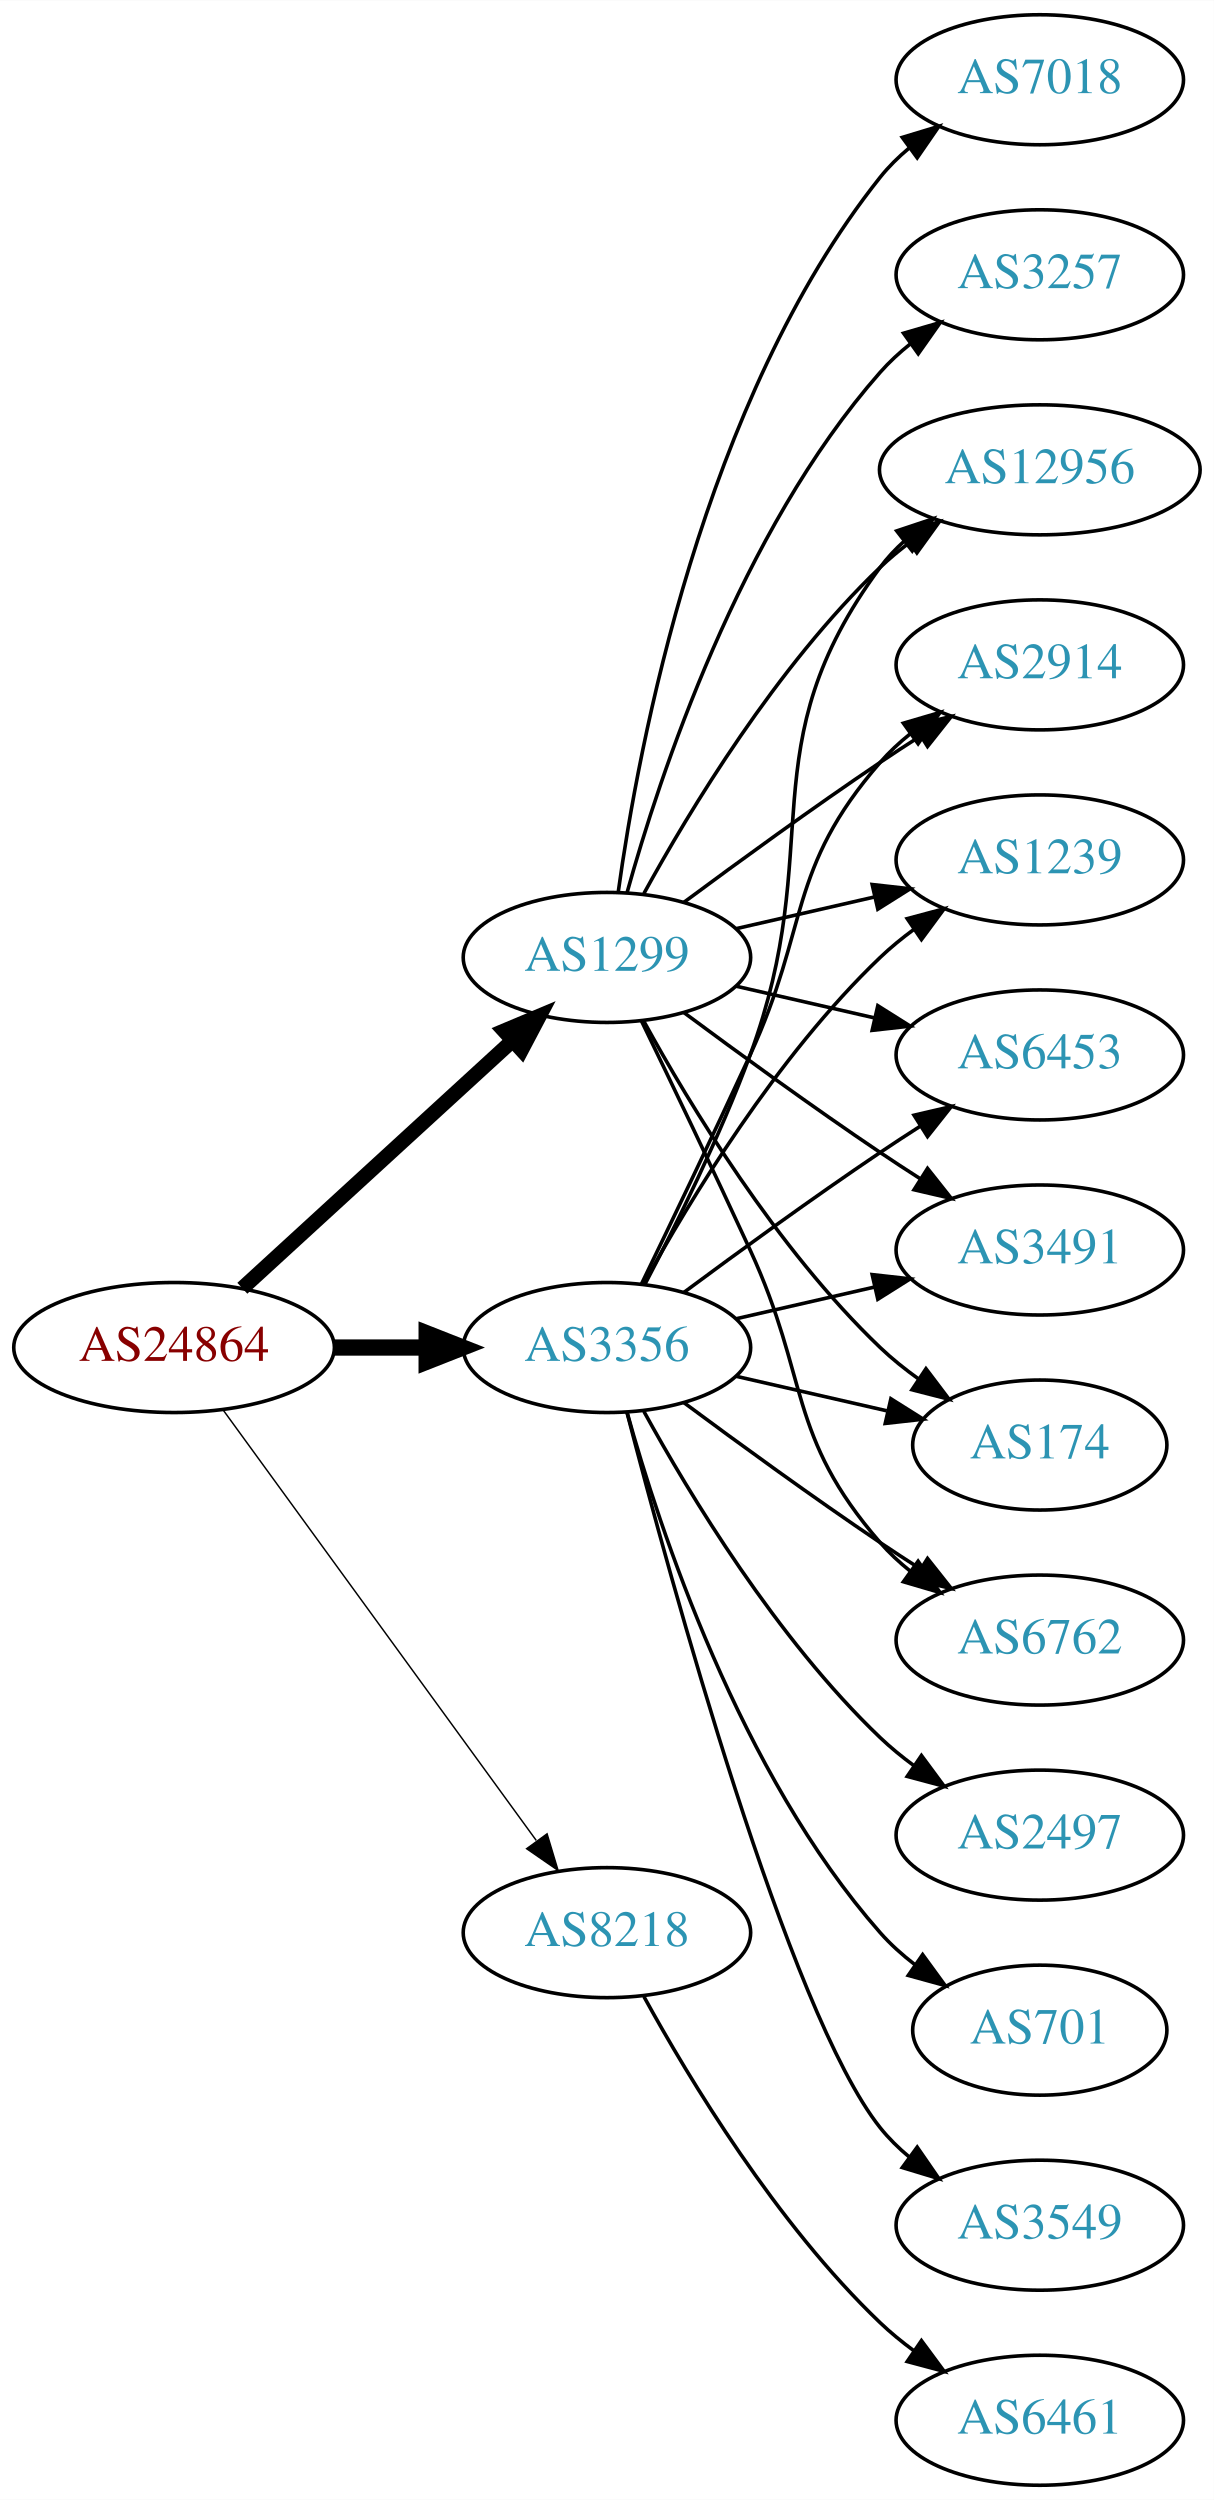
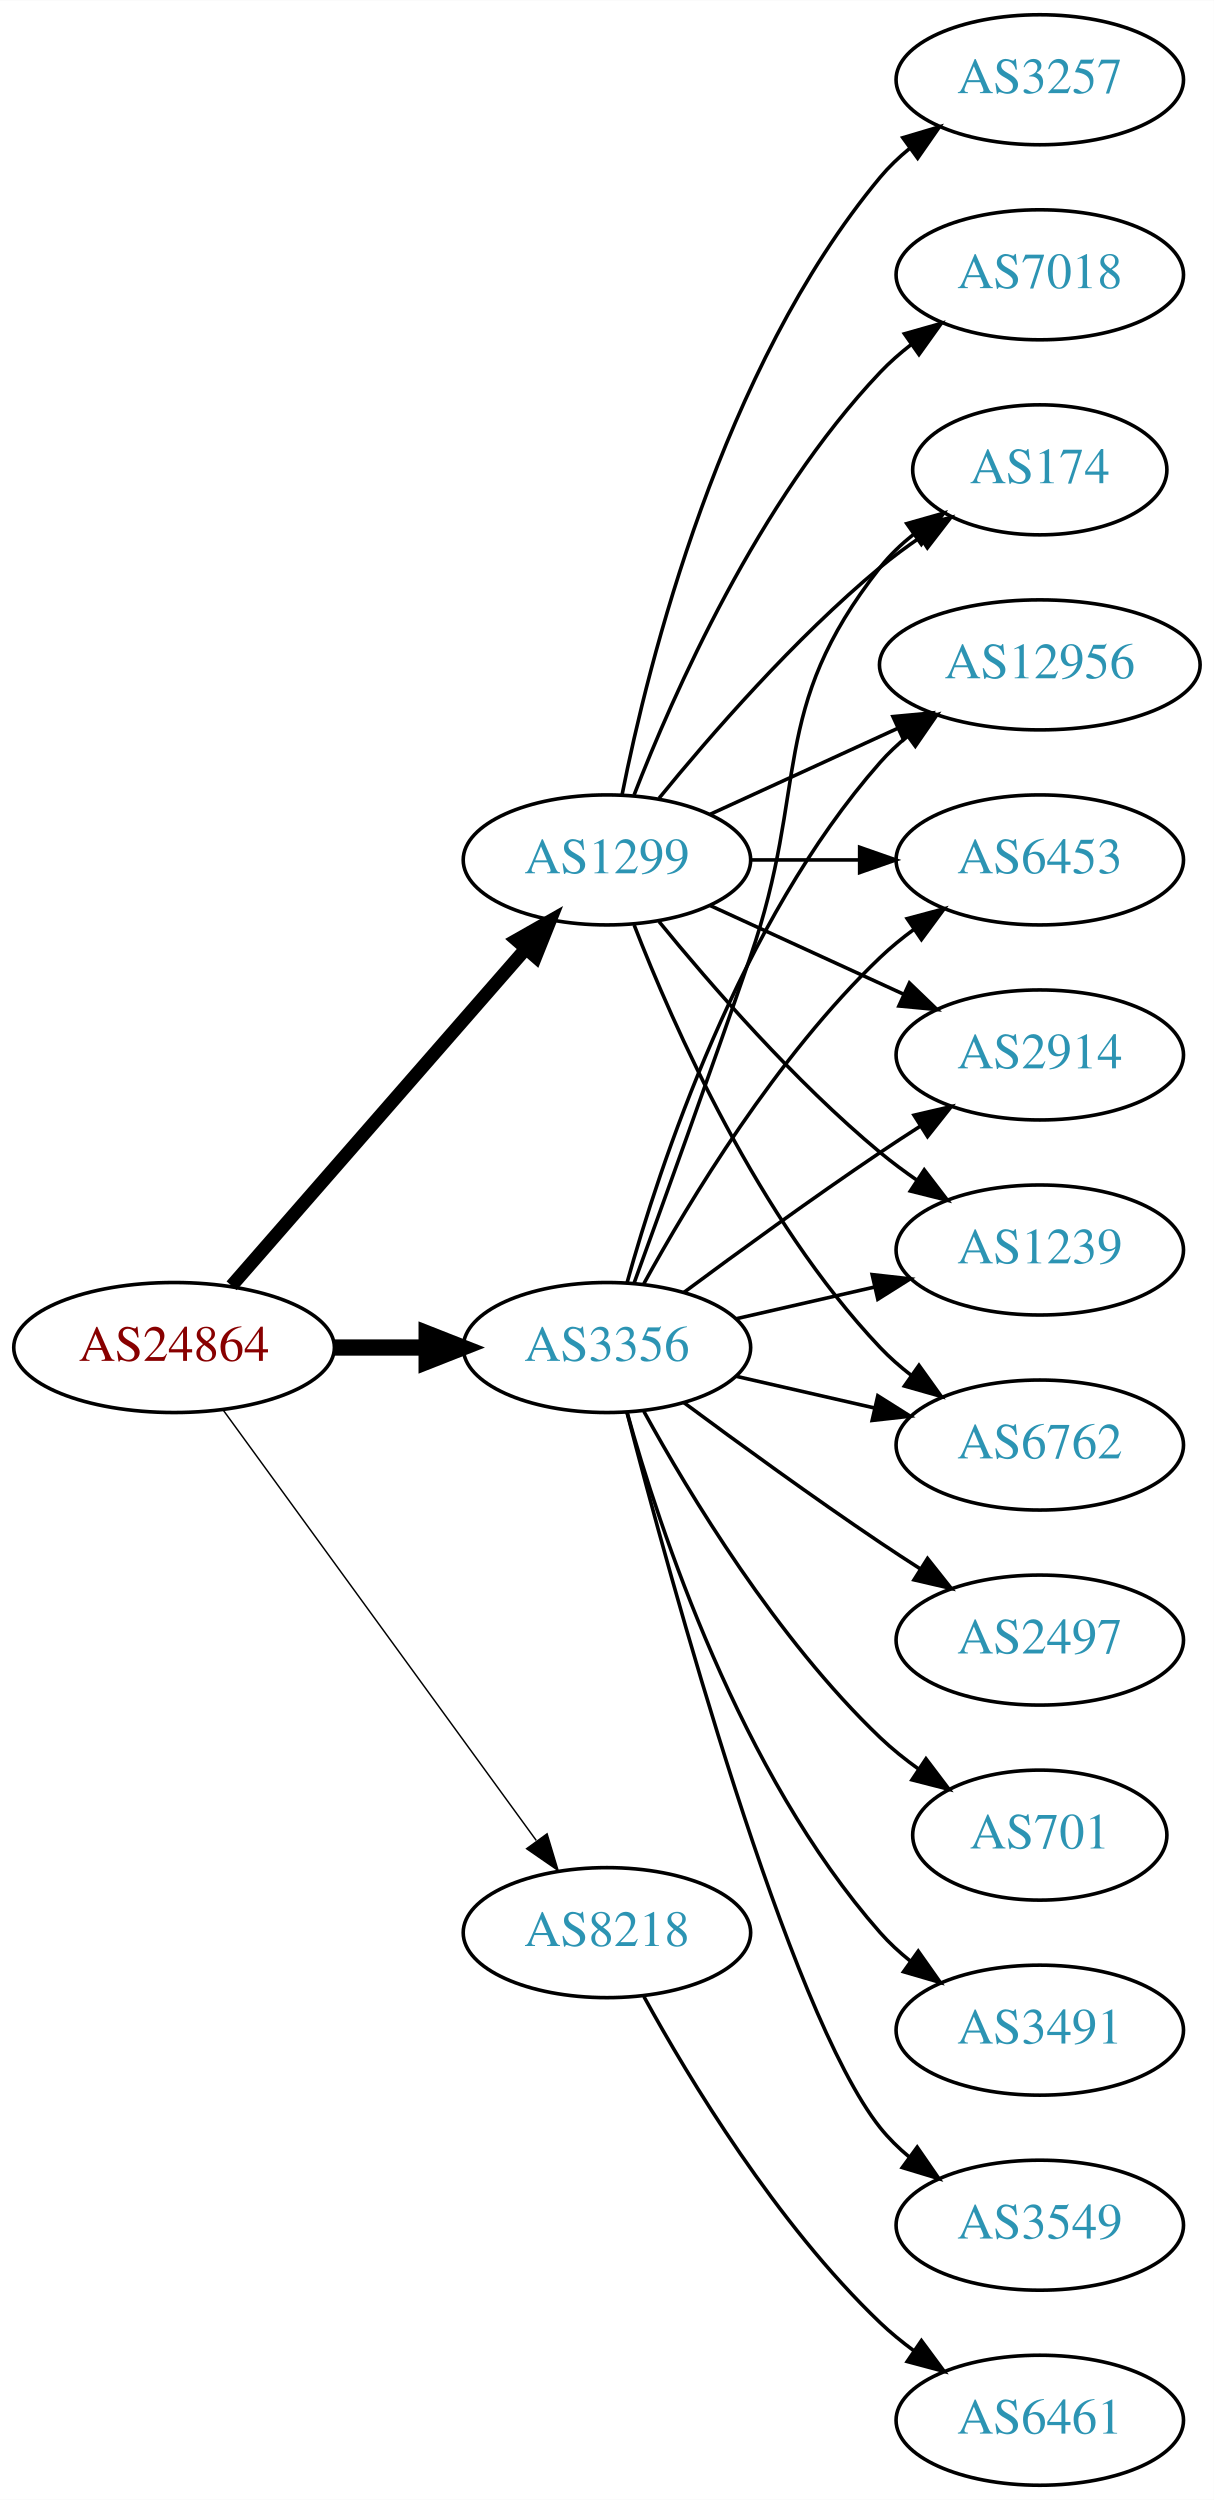
<svg xmlns="http://www.w3.org/2000/svg" xmlns:xlink="http://www.w3.org/1999/xlink" width="336pt" height="692pt" viewBox="0.00 0.00 336.08 692.00">
  <g id="graph0" class="graph" transform="scale(1 1) rotate(0) translate(4 688)">
    <polygon fill="white" stroke="none" points="-4,4 -4,-688 332.077,-688 332.077,4 -4,4" />
    <g id="node1" class="node">
      <g id="a_node1">
        <a xlink:href="/asn/24864" xlink:title="AS24864 ~ Raiffeisen Informatik GmbH [AT]">
          <ellipse fill="#ffffff" stroke="black" cx="44.196" cy="-315" rx="44.393" ry="18" />
          <text text-anchor="middle" x="44.196" y="-311.3" font-family="Times,serif" font-size="14.00" fill="#880000">AS24864</text>
        </a>
      </g>
    </g>
    <g id="node2" class="node">
      <g id="a_node2">
        <a xlink:href="/asn/1299" xlink:title="AS1299 ~ Telia Carrier [EU]">
-           <ellipse fill="#ffffff" stroke="black" cx="164.039" cy="-423" rx="39.794" ry="18" />
-           <text text-anchor="middle" x="164.039" y="-419.3" font-family="Times,serif" font-size="14.00" fill="#2c94b3">AS1299</text>
+           <ellipse fill="#ffffff" stroke="black" cx="164.039" cy="-450" rx="39.794" ry="18" />
+           <text text-anchor="middle" x="164.039" y="-446.3" font-family="Times,serif" font-size="14.00" fill="#2c94b3">AS1299</text>
        </a>
      </g>
    </g>
    <g id="edge1" class="edge">
-       <path fill="none" stroke="black" stroke-width="4.091" d="M63.094,-331.403C83.022,-349.667 115.38,-379.322 137.857,-399.921" />
-       <polygon fill="black" stroke="black" stroke-width="4.091" points="135.568,-402.679 145.359,-406.797 140.405,-397.401 135.568,-402.679" />
+       <path fill="none" stroke="black" stroke-width="3.682" d="M60.121,-332.098C80.663,-355.631 117.782,-398.155 141.379,-425.187" />
+       <polygon fill="black" stroke="black" stroke-width="3.682" points="139.022,-427.809 148.235,-433.041 144.296,-423.206 139.022,-427.809" />
    </g>
    <g id="node3" class="node">
      <g id="a_node3">
        <a xlink:href="/asn/3356" xlink:title="AS3356 ~ Level 3 Parent, LLC [US]">
          <ellipse fill="#ffffff" stroke="black" cx="164.039" cy="-315" rx="39.794" ry="18" />
          <text text-anchor="middle" x="164.039" y="-311.3" font-family="Times,serif" font-size="14.00" fill="#2c94b3">AS3356</text>
        </a>
      </g>
    </g>
    <g id="edge2" class="edge">
      <path fill="none" stroke="black" stroke-width="4.5" d="M88.407,-315C96.72,-315 105.482,-315 113.965,-315" />
      <polygon fill="black" stroke="black" stroke-width="4.5" points="114.123,-318.938 124.123,-315 114.123,-311.063 114.123,-318.938" />
    </g>
    <g id="node4" class="node">
      <g id="a_node4">
        <a xlink:href="/asn/8218" xlink:title="AS8218 ~ legacy Neotelecoms [FR]">
          <ellipse fill="#ffffff" stroke="black" cx="164.039" cy="-153" rx="39.794" ry="18" />
          <text text-anchor="middle" x="164.039" y="-149.3" font-family="Times,serif" font-size="14.00" fill="#2c94b3">AS8218</text>
        </a>
      </g>
    </g>
    <g id="edge3" class="edge">
      <path fill="none" stroke="black" stroke-width="0.409" d="M57.807,-297.663C78.628,-269.04 120.29,-211.767 144.479,-178.514" />
      <polygon fill="black" stroke="black" stroke-width="0.409" points="147.466,-180.358 150.518,-170.212 141.805,-176.24 147.466,-180.358" />
    </g>
    <g id="node5" class="node">
      <g id="a_node5">
-         <a xlink:href="/asn/6453" xlink:title="AS6453 ~ TATA COMMUNICATIONS (AMERICA) INC [US]">
+         <a xlink:href="/asn/2914" xlink:title="AS2914 ~ NTT America, Inc. [US]">
          <ellipse fill="#ffffff" stroke="black" cx="283.881" cy="-396" rx="39.794" ry="18" />
-           <text text-anchor="middle" x="283.881" y="-392.3" font-family="Times,serif" font-size="14.00" fill="#2c94b3">AS6453</text>
+           <text text-anchor="middle" x="283.881" y="-392.3" font-family="Times,serif" font-size="14.00" fill="#2c94b3">AS2914</text>
        </a>
      </g>
    </g>
    <g id="edge4" class="edge">
-       <path fill="none" stroke="black" d="M199.758,-415.045C211.758,-412.296 225.379,-409.175 238.071,-406.267" />
-       <polygon fill="black" stroke="black" points="239.037,-409.636 248.003,-403.991 237.474,-402.813 239.037,-409.636" />
+       <path fill="none" stroke="black" d="M192.667,-437.339C208.624,-430.027 228.895,-420.739 246.178,-412.819" />
+       <polygon fill="black" stroke="black" points="247.793,-415.929 255.425,-408.581 244.876,-409.565 247.793,-415.929" />
    </g>
    <g id="node6" class="node">
      <g id="a_node6">
-         <a xlink:href="/asn/3491" xlink:title="AS3491 ~ PCCW Global, Inc. [US]">
+         <a xlink:href="/asn/1239" xlink:title="AS1239 ~ Sprint [US]">
          <ellipse fill="#ffffff" stroke="black" cx="283.881" cy="-342" rx="39.794" ry="18" />
-           <text text-anchor="middle" x="283.881" y="-338.3" font-family="Times,serif" font-size="14.00" fill="#2c94b3">AS3491</text>
+           <text text-anchor="middle" x="283.881" y="-338.3" font-family="Times,serif" font-size="14.00" fill="#2c94b3">AS1239</text>
        </a>
      </g>
    </g>
    <g id="edge5" class="edge">
-       <path fill="none" stroke="black" d="M185.369,-407.723C200.231,-396.696 220.976,-381.593 239.685,-369 243.234,-366.611 246.984,-364.161 250.733,-361.758" />
-       <polygon fill="black" stroke="black" points="252.801,-364.591 259.381,-356.288 249.059,-358.675 252.801,-364.591" />
+       <path fill="none" stroke="black" d="M178.458,-432.935C192.572,-415.625 215.987,-388.655 239.685,-369 242.901,-366.332 246.402,-363.73 249.972,-361.259" />
+       <polygon fill="black" stroke="black" points="251.896,-364.183 258.329,-355.764 248.05,-358.334 251.896,-364.183" />
    </g>
    <g id="node7" class="node">
      <g id="a_node7">
-         <a xlink:href="/asn/174" xlink:title="AS174 ~ Cogent Communications [US]">
-           <ellipse fill="#ffffff" stroke="black" cx="283.881" cy="-288" rx="35.194" ry="18" />
-           <text text-anchor="middle" x="283.881" y="-284.3" font-family="Times,serif" font-size="14.00" fill="#2c94b3">AS174</text>
+         <a xlink:href="/asn/6762" xlink:title="AS6762 ~ TELECOM ITALIA SPARKLE S.p.A. [IT]">
+           <ellipse fill="#ffffff" stroke="black" cx="283.881" cy="-288" rx="39.794" ry="18" />
+           <text text-anchor="middle" x="283.881" y="-284.3" font-family="Times,serif" font-size="14.00" fill="#2c94b3">AS6762</text>
        </a>
      </g>
    </g>
    <g id="edge6" class="edge">
-       <path fill="none" stroke="black" d="M174.28,-405.287C186.825,-382.439 211.002,-342.389 239.685,-315 242.939,-311.893 246.606,-308.954 250.393,-306.24" />
-       <polygon fill="black" stroke="black" points="252.37,-309.128 258.761,-300.678 248.495,-303.299 252.37,-309.128" />
+       <path fill="none" stroke="black" d="M171.562,-432.006C182.312,-404.272 205.969,-350.571 239.685,-315 242.271,-312.272 245.188,-309.706 248.257,-307.323" />
+       <polygon fill="black" stroke="black" points="250.435,-310.07 256.605,-301.457 246.411,-304.342 250.435,-310.07" />
    </g>
    <g id="node8" class="node">
      <g id="a_node8">
-         <a xlink:href="/asn/6762" xlink:title="AS6762 ~ TELECOM ITALIA SPARKLE S.p.A. [IT]">
-           <ellipse fill="#ffffff" stroke="black" cx="283.881" cy="-234" rx="39.794" ry="18" />
-           <text text-anchor="middle" x="283.881" y="-230.3" font-family="Times,serif" font-size="14.00" fill="#2c94b3">AS6762</text>
+         <a xlink:href="/asn/7018" xlink:title="AS7018 ~ AT&amp;T Services, Inc. [US]">
+           <ellipse fill="#ffffff" stroke="black" cx="283.881" cy="-612" rx="39.794" ry="18" />
+           <text text-anchor="middle" x="283.881" y="-608.3" font-family="Times,serif" font-size="14.00" fill="#2c94b3">AS7018</text>
        </a>
      </g>
    </g>
    <g id="edge7" class="edge">
-       <path fill="none" stroke="black" d="M173.62,-405.367C181.544,-389.002 193.58,-363.935 203.685,-342 220.169,-306.219 213.851,-290.742 239.685,-261 242.15,-258.162 244.987,-255.523 248.004,-253.094" />
-       <polygon fill="black" stroke="black" points="250.191,-255.833 256.282,-247.164 246.115,-250.142 250.191,-255.833" />
+       <path fill="none" stroke="black" d="M171.562,-467.994C182.312,-495.728 205.969,-549.429 239.685,-585 242.271,-587.728 245.188,-590.294 248.257,-592.677" />
+       <polygon fill="black" stroke="black" points="246.411,-595.658 256.605,-598.543 250.435,-589.93 246.411,-595.658" />
    </g>
    <g id="node9" class="node">
      <g id="a_node9">
-         <a xlink:href="/asn/12956" xlink:title="AS12956 ~ TELXIUS [ES]">
-           <ellipse fill="#ffffff" stroke="black" cx="283.881" cy="-558" rx="44.393" ry="18" />
-           <text text-anchor="middle" x="283.881" y="-554.3" font-family="Times,serif" font-size="14.00" fill="#2c94b3">AS12956</text>
+         <a xlink:href="/asn/174" xlink:title="AS174 ~ Cogent Communications [US]">
+           <ellipse fill="#ffffff" stroke="black" cx="283.881" cy="-558" rx="35.194" ry="18" />
+           <text text-anchor="middle" x="283.881" y="-554.3" font-family="Times,serif" font-size="14.00" fill="#2c94b3">AS174</text>
        </a>
      </g>
    </g>
    <g id="edge8" class="edge">
-       <path fill="none" stroke="black" d="M174.28,-440.713C186.825,-463.561 211.002,-503.611 239.685,-531 242.192,-533.393 244.943,-535.687 247.805,-537.855" />
-       <polygon fill="black" stroke="black" points="245.852,-540.759 256.056,-543.61 249.857,-535.018 245.852,-540.759" />
+       <path fill="none" stroke="black" d="M178.458,-467.065C192.572,-484.375 215.987,-511.345 239.685,-531 243.148,-533.872 246.941,-536.669 250.795,-539.308" />
+       <polygon fill="black" stroke="black" points="248.938,-542.275 259.228,-544.797 252.757,-536.408 248.938,-542.275" />
    </g>
    <g id="node10" class="node">
      <g id="a_node10">
        <a xlink:href="/asn/3257" xlink:title="AS3257 ~ GTT [DE]">
-           <ellipse fill="#ffffff" stroke="black" cx="283.881" cy="-612" rx="39.794" ry="18" />
-           <text text-anchor="middle" x="283.881" y="-608.3" font-family="Times,serif" font-size="14.00" fill="#2c94b3">AS3257</text>
+           <ellipse fill="#ffffff" stroke="black" cx="283.881" cy="-666" rx="39.794" ry="18" />
+           <text text-anchor="middle" x="283.881" y="-662.3" font-family="Times,serif" font-size="14.00" fill="#2c94b3">AS3257</text>
        </a>
      </g>
    </g>
    <g id="edge9" class="edge">
-       <path fill="none" stroke="black" d="M169.612,-440.946C178.517,-472.995 200.801,-540.842 239.685,-585 242.169,-587.821 245.019,-590.449 248.044,-592.871" />
-       <polygon fill="black" stroke="black" points="246.162,-595.828 256.334,-598.791 250.23,-590.131 246.162,-595.828" />
+       <path fill="none" stroke="black" d="M168.237,-468.073C175.401,-504.141 195.675,-586.125 239.685,-639 242.09,-641.889 244.886,-644.563 247.879,-647.013" />
+       <polygon fill="black" stroke="black" points="245.967,-649.95 256.122,-652.973 250.069,-644.277 245.967,-649.95" />
    </g>
    <g id="node11" class="node">
      <g id="a_node11">
-         <a xlink:href="/asn/7018" xlink:title="AS7018 ~ AT&amp;T Services, Inc. [US]">
-           <ellipse fill="#ffffff" stroke="black" cx="283.881" cy="-666" rx="39.794" ry="18" />
-           <text text-anchor="middle" x="283.881" y="-662.3" font-family="Times,serif" font-size="14.00" fill="#2c94b3">AS7018</text>
+         <a xlink:href="/asn/12956" xlink:title="AS12956 ~ TELXIUS [ES]">
+           <ellipse fill="#ffffff" stroke="black" cx="283.881" cy="-504" rx="44.393" ry="18" />
+           <text text-anchor="middle" x="283.881" y="-500.3" font-family="Times,serif" font-size="14.00" fill="#2c94b3">AS12956</text>
        </a>
      </g>
    </g>
    <g id="edge10" class="edge">
-       <path fill="none" stroke="black" d="M167.178,-441.17C172.678,-480.974 190.504,-577.233 239.685,-639 242.026,-641.94 244.781,-644.649 247.747,-647.121" />
-       <polygon fill="black" stroke="black" points="245.812,-650.042 255.953,-653.11 249.939,-644.388 245.812,-650.042" />
+       <path fill="none" stroke="black" d="M192.667,-462.661C208.165,-469.762 227.732,-478.728 244.678,-486.494" />
+       <polygon fill="black" stroke="black" points="243.232,-489.681 253.781,-490.665 246.148,-483.317 243.232,-489.681" />
    </g>
    <g id="node12" class="node">
      <g id="a_node12">
-         <a xlink:href="/asn/2914" xlink:title="AS2914 ~ NTT America, Inc. [US]">
-           <ellipse fill="#ffffff" stroke="black" cx="283.881" cy="-504" rx="39.794" ry="18" />
-           <text text-anchor="middle" x="283.881" y="-500.3" font-family="Times,serif" font-size="14.00" fill="#2c94b3">AS2914</text>
+         <a xlink:href="/asn/6453" xlink:title="AS6453 ~ TATA COMMUNICATIONS (AMERICA) INC [US]">
+           <ellipse fill="#ffffff" stroke="black" cx="283.881" cy="-450" rx="39.794" ry="18" />
+           <text text-anchor="middle" x="283.881" y="-446.3" font-family="Times,serif" font-size="14.00" fill="#2c94b3">AS6453</text>
        </a>
      </g>
    </g>
    <g id="edge11" class="edge">
-       <path fill="none" stroke="black" d="M185.369,-438.277C200.231,-449.304 220.976,-464.407 239.685,-477 243.234,-479.389 246.984,-481.839 250.733,-484.242" />
-       <polygon fill="black" stroke="black" points="249.059,-487.325 259.381,-489.712 252.801,-481.409 249.059,-487.325" />
+       <path fill="none" stroke="black" d="M203.951,-450C213.505,-450 223.854,-450 233.817,-450" />
+       <polygon fill="black" stroke="black" points="234.009,-453.5 244.009,-450 234.009,-446.5 234.009,-453.5" />
+     </g>
+     <g id="edge19" class="edge">
+       <path fill="none" stroke="black" d="M185.369,-330.277C200.231,-341.304 220.976,-356.407 239.685,-369 243.234,-371.389 246.984,-373.839 250.733,-376.242" />
+       <polygon fill="black" stroke="black" points="249.059,-379.325 259.381,-381.712 252.801,-373.409 249.059,-379.325" />
+     </g>
+     <g id="edge17" class="edge">
+       <path fill="none" stroke="black" d="M199.758,-322.955C211.758,-325.704 225.379,-328.825 238.071,-331.733" />
+       <polygon fill="black" stroke="black" points="237.474,-335.187 248.003,-334.009 239.037,-328.364 237.474,-335.187" />
+     </g>
+     <g id="edge12" class="edge">
+       <path fill="none" stroke="black" d="M199.758,-307.045C211.758,-304.296 225.379,-301.175 238.071,-298.267" />
+       <polygon fill="black" stroke="black" points="239.037,-301.636 248.003,-295.991 237.474,-294.813 239.037,-301.636" />
+     </g>
+     <g id="edge15" class="edge">
+       <path fill="none" stroke="black" d="M171.587,-332.921C179.372,-354.312 192.694,-391.19 203.685,-423 220.21,-470.822 208.386,-491.246 239.685,-531 242.332,-534.361 245.52,-537.417 248.952,-540.161" />
+       <polygon fill="black" stroke="black" points="247.065,-543.113 257.259,-546 251.09,-537.386 247.065,-543.113" />
+     </g>
+     <g id="edge21" class="edge">
+       <path fill="none" stroke="black" d="M169.612,-332.946C178.517,-364.995 200.801,-432.842 239.685,-477 241.975,-479.601 244.577,-482.038 247.34,-484.301" />
+       <polygon fill="black" stroke="black" points="245.293,-487.14 255.434,-490.208 249.419,-481.485 245.293,-487.14" />
+     </g>
+     <g id="edge16" class="edge">
+       <path fill="none" stroke="black" d="M174.28,-332.713C186.825,-355.561 211.002,-395.611 239.685,-423 242.553,-425.739 245.742,-428.347 249.051,-430.785" />
+       <polygon fill="black" stroke="black" points="247.175,-433.742 257.411,-436.477 251.114,-427.956 247.175,-433.742" />
    </g>
    <g id="node13" class="node">
      <g id="a_node13">
-         <a xlink:href="/asn/1239" xlink:title="AS1239 ~ Sprint [US]">
-           <ellipse fill="#ffffff" stroke="black" cx="283.881" cy="-450" rx="39.794" ry="18" />
-           <text text-anchor="middle" x="283.881" y="-446.3" font-family="Times,serif" font-size="14.00" fill="#2c94b3">AS1239</text>
-         </a>
-       </g>
-     </g>
-     <g id="edge12" class="edge">
-       <path fill="none" stroke="black" d="M199.758,-430.955C211.758,-433.704 225.379,-436.825 238.071,-439.733" />
-       <polygon fill="black" stroke="black" points="237.474,-443.187 248.003,-442.009 239.037,-436.364 237.474,-443.187" />
-     </g>
-     <g id="edge17" class="edge">
-       <path fill="none" stroke="black" d="M185.369,-330.277C200.231,-341.304 220.976,-356.407 239.685,-369 243.234,-371.389 246.984,-373.839 250.733,-376.242" />
-       <polygon fill="black" stroke="black" points="249.059,-379.325 259.381,-381.712 252.801,-373.409 249.059,-379.325" />
-     </g>
-     <g id="edge19" class="edge">
-       <path fill="none" stroke="black" d="M199.758,-322.955C211.758,-325.704 225.379,-328.825 238.071,-331.733" />
-       <polygon fill="black" stroke="black" points="237.474,-335.187 248.003,-334.009 239.037,-328.364 237.474,-335.187" />
-     </g>
-     <g id="edge21" class="edge">
-       <path fill="none" stroke="black" d="M199.758,-307.045C212.85,-304.045 227.873,-300.604 241.513,-297.478" />
-       <polygon fill="black" stroke="black" points="242.655,-300.807 251.621,-295.162 241.091,-293.984 242.655,-300.807" />
+         <a xlink:href="/asn/3549" xlink:title="AS3549 ~ Level 3 Parent, LLC [US]">
+           <ellipse fill="#ffffff" stroke="black" cx="283.881" cy="-72" rx="39.794" ry="18" />
+           <text text-anchor="middle" x="283.881" y="-68.3" font-family="Times,serif" font-size="14.00" fill="#2c94b3">AS3549</text>
+         </a>
+       </g>
+     </g>
+     <g id="edge13" class="edge">
+       <path fill="none" stroke="black" d="M169.556,-297.158C181.406,-251.353 214.229,-130.97 239.685,-99 242.026,-96.06 244.781,-93.351 247.747,-90.879" />
+       <polygon fill="black" stroke="black" points="249.939,-93.612 255.953,-84.89 245.812,-87.958 249.939,-93.612" />
+     </g>
+     <g id="node14" class="node">
+       <g id="a_node14">
+         <a xlink:href="/asn/2497" xlink:title="AS2497 ~ Internet Initiative Japan Inc. [JP]">
+           <ellipse fill="#ffffff" stroke="black" cx="283.881" cy="-234" rx="39.794" ry="18" />
+           <text text-anchor="middle" x="283.881" y="-230.3" font-family="Times,serif" font-size="14.00" fill="#2c94b3">AS2497</text>
+         </a>
+       </g>
    </g>
    <g id="edge14" class="edge">
      <path fill="none" stroke="black" d="M185.369,-299.723C200.231,-288.696 220.976,-273.593 239.685,-261 243.234,-258.611 246.984,-256.161 250.733,-253.758" />
      <polygon fill="black" stroke="black" points="252.801,-256.591 259.381,-248.288 249.059,-250.675 252.801,-256.591" />
    </g>
-     <g id="edge16" class="edge">
-       <path fill="none" stroke="black" d="M174.606,-332.606C183.091,-348.745 195.392,-373.484 203.685,-396 225.146,-454.27 202.782,-481.059 239.685,-531 241.63,-533.632 243.915,-536.067 246.401,-538.307" />
-       <polygon fill="black" stroke="black" points="244.275,-541.087 254.324,-544.445 248.562,-535.554 244.275,-541.087" />
-     </g>
-     <g id="edge22" class="edge">
-       <path fill="none" stroke="black" d="M173.62,-332.633C181.544,-348.998 193.58,-374.065 203.685,-396 220.169,-431.781 213.851,-447.258 239.685,-477 242.15,-479.838 244.987,-482.477 248.004,-484.906" />
-       <polygon fill="black" stroke="black" points="246.115,-487.858 256.282,-490.836 250.191,-482.167 246.115,-487.858" />
-     </g>
-     <g id="edge20" class="edge">
-       <path fill="none" stroke="black" d="M174.28,-332.713C186.825,-355.561 211.002,-395.611 239.685,-423 242.553,-425.739 245.742,-428.347 249.051,-430.785" />
-       <polygon fill="black" stroke="black" points="247.175,-433.742 257.411,-436.477 251.114,-427.956 247.175,-433.742" />
-     </g>
-     <g id="node14" class="node">
-       <g id="a_node14">
-         <a xlink:href="/asn/2497" xlink:title="AS2497 ~ Internet Initiative Japan Inc. [JP]">
-           <ellipse fill="#ffffff" stroke="black" cx="283.881" cy="-180" rx="39.794" ry="18" />
-           <text text-anchor="middle" x="283.881" y="-176.3" font-family="Times,serif" font-size="14.00" fill="#2c94b3">AS2497</text>
-         </a>
-       </g>
-     </g>
-     <g id="edge13" class="edge">
-       <path fill="none" stroke="black" d="M174.28,-297.287C186.825,-274.439 211.002,-234.389 239.685,-207 242.553,-204.261 245.742,-201.653 249.051,-199.215" />
-       <polygon fill="black" stroke="black" points="251.114,-202.044 257.411,-193.523 247.175,-196.258 251.114,-202.044" />
-     </g>
    <g id="node15" class="node">
      <g id="a_node15">
        <a xlink:href="/asn/701" xlink:title="AS701 ~ UUNET [US]">
-           <ellipse fill="#ffffff" stroke="black" cx="283.881" cy="-126" rx="35.194" ry="18" />
-           <text text-anchor="middle" x="283.881" y="-122.3" font-family="Times,serif" font-size="14.00" fill="#2c94b3">AS701</text>
-         </a>
-       </g>
-     </g>
-     <g id="edge15" class="edge">
-       <path fill="none" stroke="black" d="M169.612,-297.054C178.517,-265.005 200.801,-197.158 239.685,-153 242.512,-149.789 245.814,-146.828 249.309,-144.136" />
-       <polygon fill="black" stroke="black" points="251.443,-146.916 257.684,-138.355 247.466,-141.155 251.443,-146.916" />
+           <ellipse fill="#ffffff" stroke="black" cx="283.881" cy="-180" rx="35.194" ry="18" />
+           <text text-anchor="middle" x="283.881" y="-176.3" font-family="Times,serif" font-size="14.00" fill="#2c94b3">AS701</text>
+         </a>
+       </g>
+     </g>
+     <g id="edge18" class="edge">
+       <path fill="none" stroke="black" d="M174.28,-297.287C186.825,-274.439 211.002,-234.389 239.685,-207 242.939,-203.893 246.606,-200.954 250.393,-198.24" />
+       <polygon fill="black" stroke="black" points="252.37,-201.128 258.761,-192.678 248.495,-195.299 252.37,-201.128" />
    </g>
    <g id="node16" class="node">
      <g id="a_node16">
-         <a xlink:href="/asn/3549" xlink:title="AS3549 ~ Level 3 Parent, LLC [US]">
-           <ellipse fill="#ffffff" stroke="black" cx="283.881" cy="-72" rx="39.794" ry="18" />
-           <text text-anchor="middle" x="283.881" y="-68.3" font-family="Times,serif" font-size="14.00" fill="#2c94b3">AS3549</text>
-         </a>
-       </g>
-     </g>
-     <g id="edge18" class="edge">
-       <path fill="none" stroke="black" d="M169.556,-297.158C181.406,-251.353 214.229,-130.97 239.685,-99 242.026,-96.06 244.781,-93.351 247.747,-90.879" />
-       <polygon fill="black" stroke="black" points="249.939,-93.612 255.953,-84.89 245.812,-87.958 249.939,-93.612" />
+         <a xlink:href="/asn/3491" xlink:title="AS3491 ~ PCCW Global, Inc. [US]">
+           <ellipse fill="#ffffff" stroke="black" cx="283.881" cy="-126" rx="39.794" ry="18" />
+           <text text-anchor="middle" x="283.881" y="-122.3" font-family="Times,serif" font-size="14.00" fill="#2c94b3">AS3491</text>
+         </a>
+       </g>
+     </g>
+     <g id="edge20" class="edge">
+       <path fill="none" stroke="black" d="M169.612,-297.054C178.517,-265.005 200.801,-197.158 239.685,-153 242.169,-150.179 245.019,-147.551 248.044,-145.129" />
+       <polygon fill="black" stroke="black" points="250.23,-147.869 256.334,-139.209 246.162,-142.172 250.23,-147.869" />
    </g>
    <g id="node17" class="node">
      <g id="a_node17">
        <a xlink:href="/asn/6461" xlink:title="AS6461 ~ Zayo Bandwidth [US]">
          <ellipse fill="#ffffff" stroke="black" cx="283.881" cy="-18" rx="39.794" ry="18" />
          <text text-anchor="middle" x="283.881" y="-14.3" font-family="Times,serif" font-size="14.00" fill="#2c94b3">AS6461</text>
        </a>
      </g>
    </g>
-     <g id="edge23" class="edge">
+     <g id="edge22" class="edge">
      <path fill="none" stroke="black" d="M174.28,-135.287C186.825,-112.439 211.002,-72.389 239.685,-45 242.553,-42.261 245.742,-39.653 249.051,-37.215" />
      <polygon fill="black" stroke="black" points="251.114,-40.044 257.411,-31.523 247.175,-34.258 251.114,-40.044" />
    </g>
  </g>
</svg>
